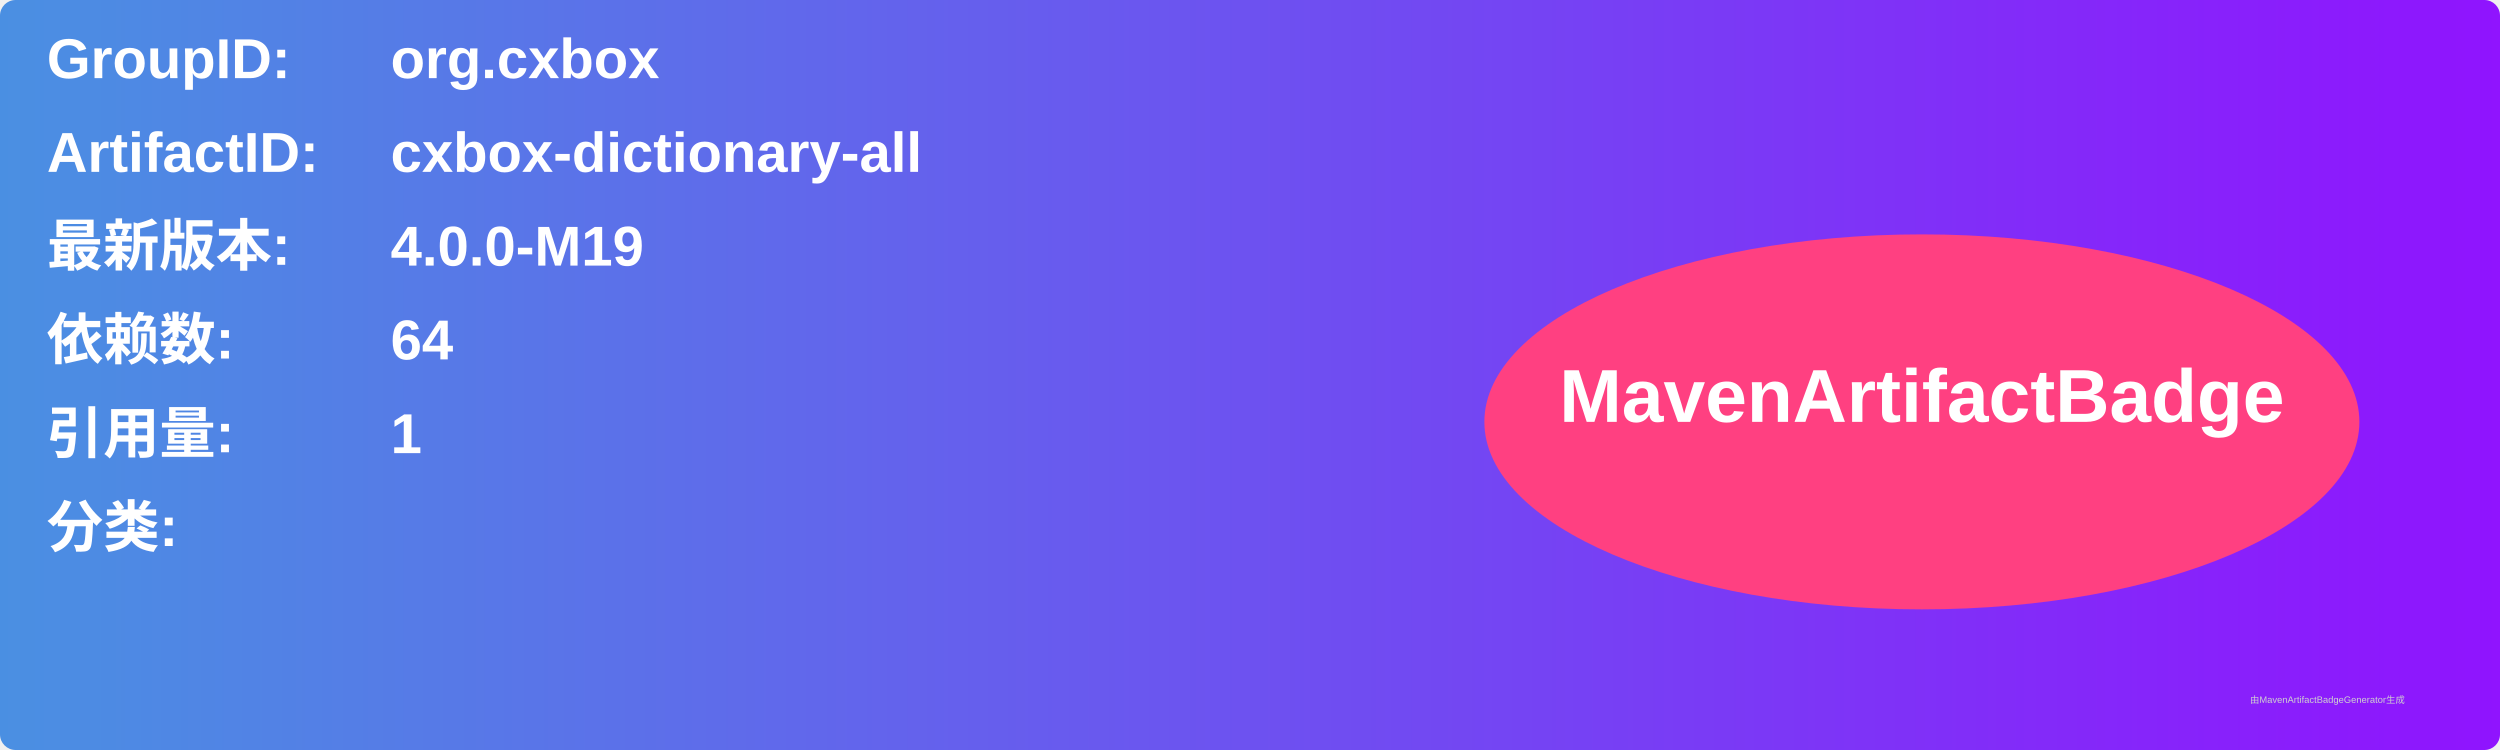
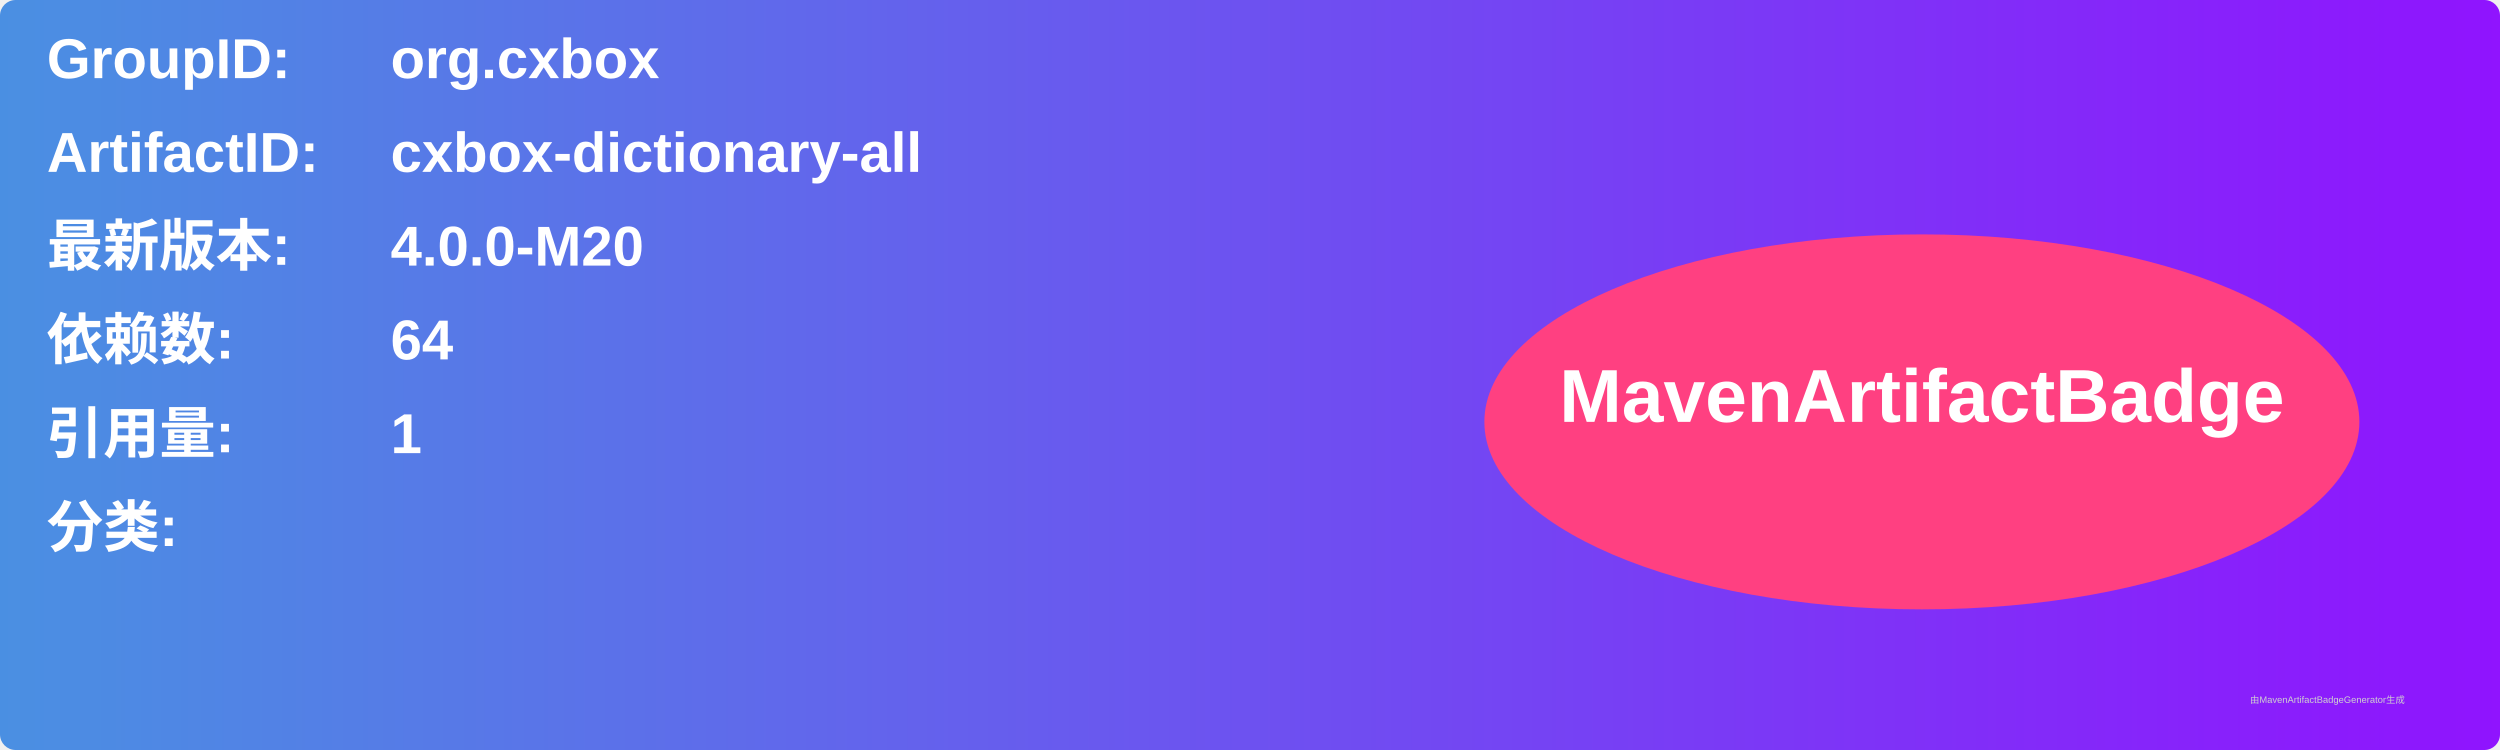
<svg xmlns="http://www.w3.org/2000/svg" width="800" height="240" viewBox="0 0 800 240">
  <linearGradient id="grad" x1="0%" y1="0%" x2="100%" y2="0%">
    <stop offset="0%" stop-color="#4a90e2" />
    <stop offset="100%" stop-color="#9013fe" />
  </linearGradient>
  <rect width="100%" height="100%" rx="5" ry="5" fill="url(#grad)" />
  <g transform="translate(15, 15)">
    <text x="0" y="10" font-family="Arial" font-size="18" fill="white" font-weight="bold" width="260">GroupID:</text>
    <text x="110" y="10" font-family="Arial" font-size="18" fill="white" font-weight="bold" width="460">org.cxbox</text>
    <text x="0" y="40" font-family="Arial" font-size="18" fill="white" font-weight="bold" width="260">ArtifactID:</text>
    <text x="110" y="40" font-family="Arial" font-size="18" fill="white" font-weight="bold" width="460">cxbox-dictionary-all</text>
    <text x="0" y="70" font-family="Arial" font-size="18" fill="white" font-weight="bold">最新版本:</text>
    <text x="110" y="70" font-family="Arial" font-size="18" fill="white" font-weight="bold">
-       <tspan font-weight="bold">4.0.0-M19</tspan>
+       <tspan font-weight="bold">4.0.0-M20</tspan>
    </text>
    <text x="0" y="100" font-family="Arial" font-size="18" fill="white" font-weight="bold">依赖数: </text>
    <text x="110" y="100" font-family="Arial" font-size="18" fill="white">
      <tspan font-weight="bold">64</tspan>
    </text>
    <text x="0" y="130" font-family="Arial" font-size="18" fill="white" font-weight="bold">引用量: </text>
    <text x="110" y="130" font-family="Arial" font-size="18" fill="white">
      <tspan font-weight="bold">1</tspan>
    </text>
    <text x="0" y="160" font-family="Arial" font-size="18" fill="white" font-weight="bold">分类:</text>
    <text x="10" y="190" font-family="Arial" font-size="10" fill="white">
      <tspan font-weight="bold" />
    </text>
    <ellipse cx="600" cy="120" rx="140" ry="60" fill="#ff4081" />
    <text x="600" y="120" text-anchor="middle" font-family="Arial" font-size="24" fill="white" font-weight="bold">MavenArtifactBadge</text>
  </g>
  <text x="720" y="225" font-family="Arial" font-size="3" fill="#d0d0d0">由MavenArtifactBadgeGenerator生成</text>
</svg>
